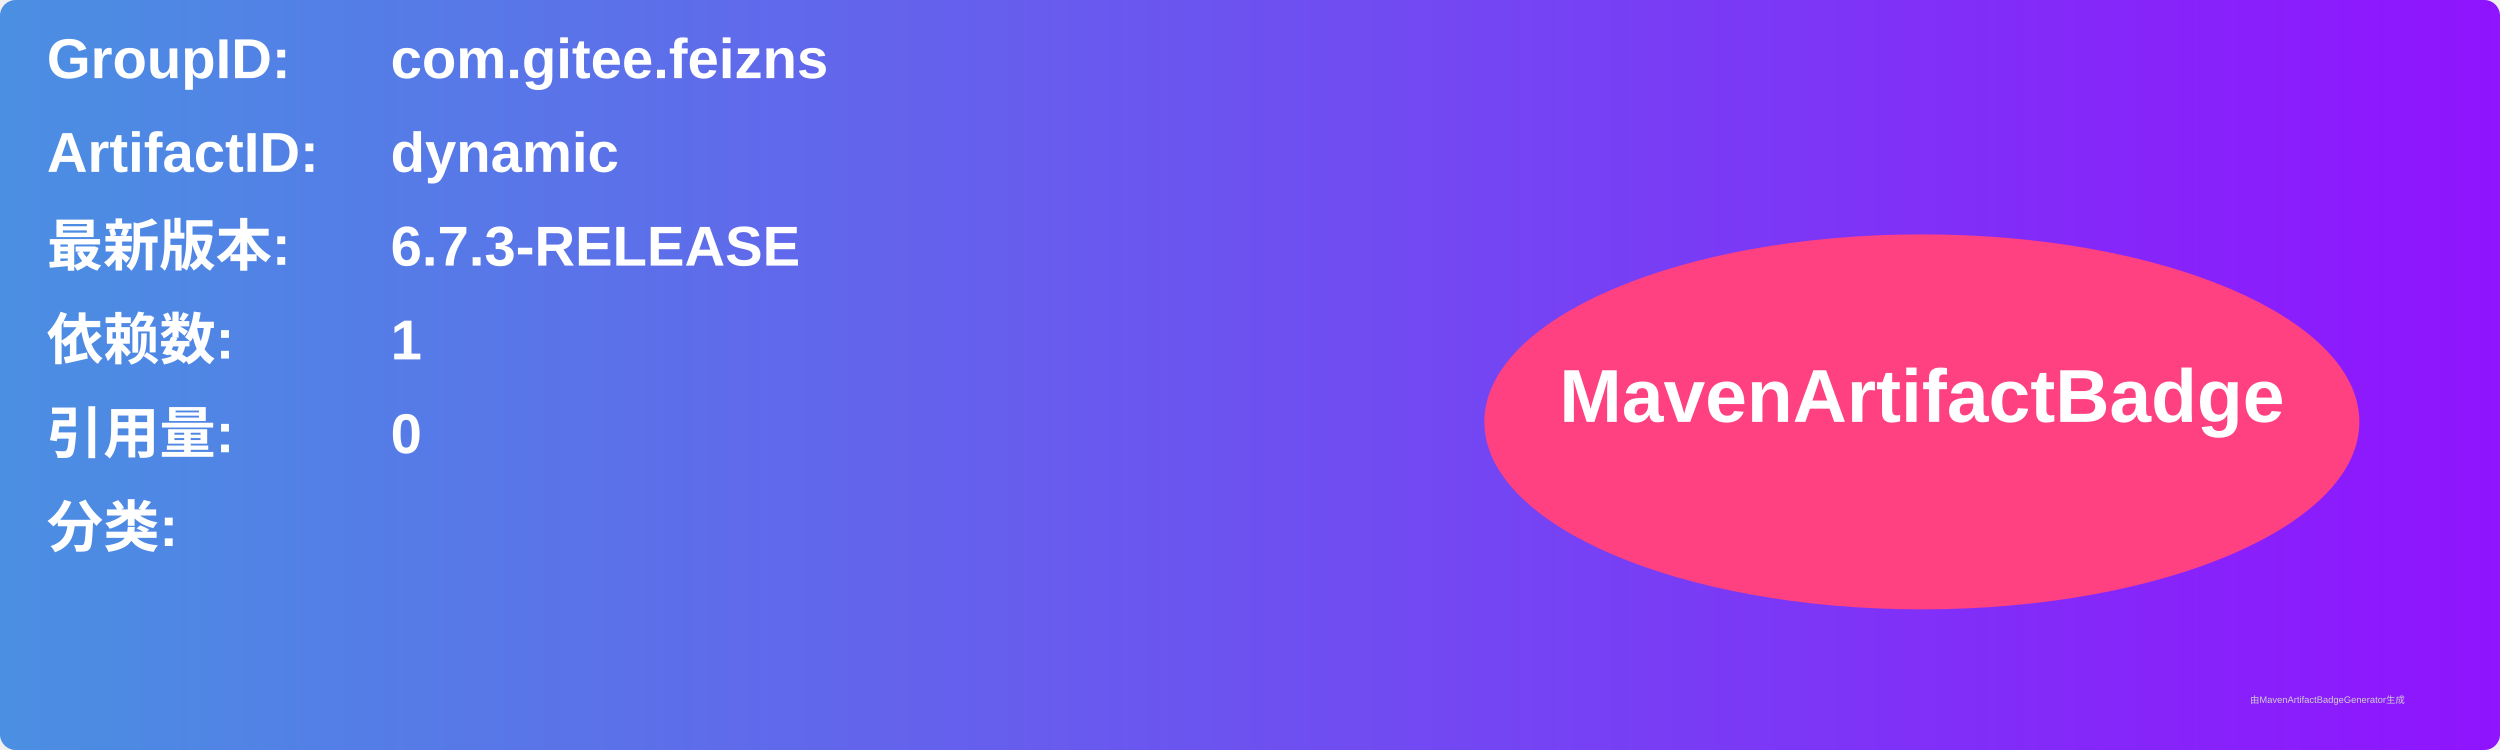
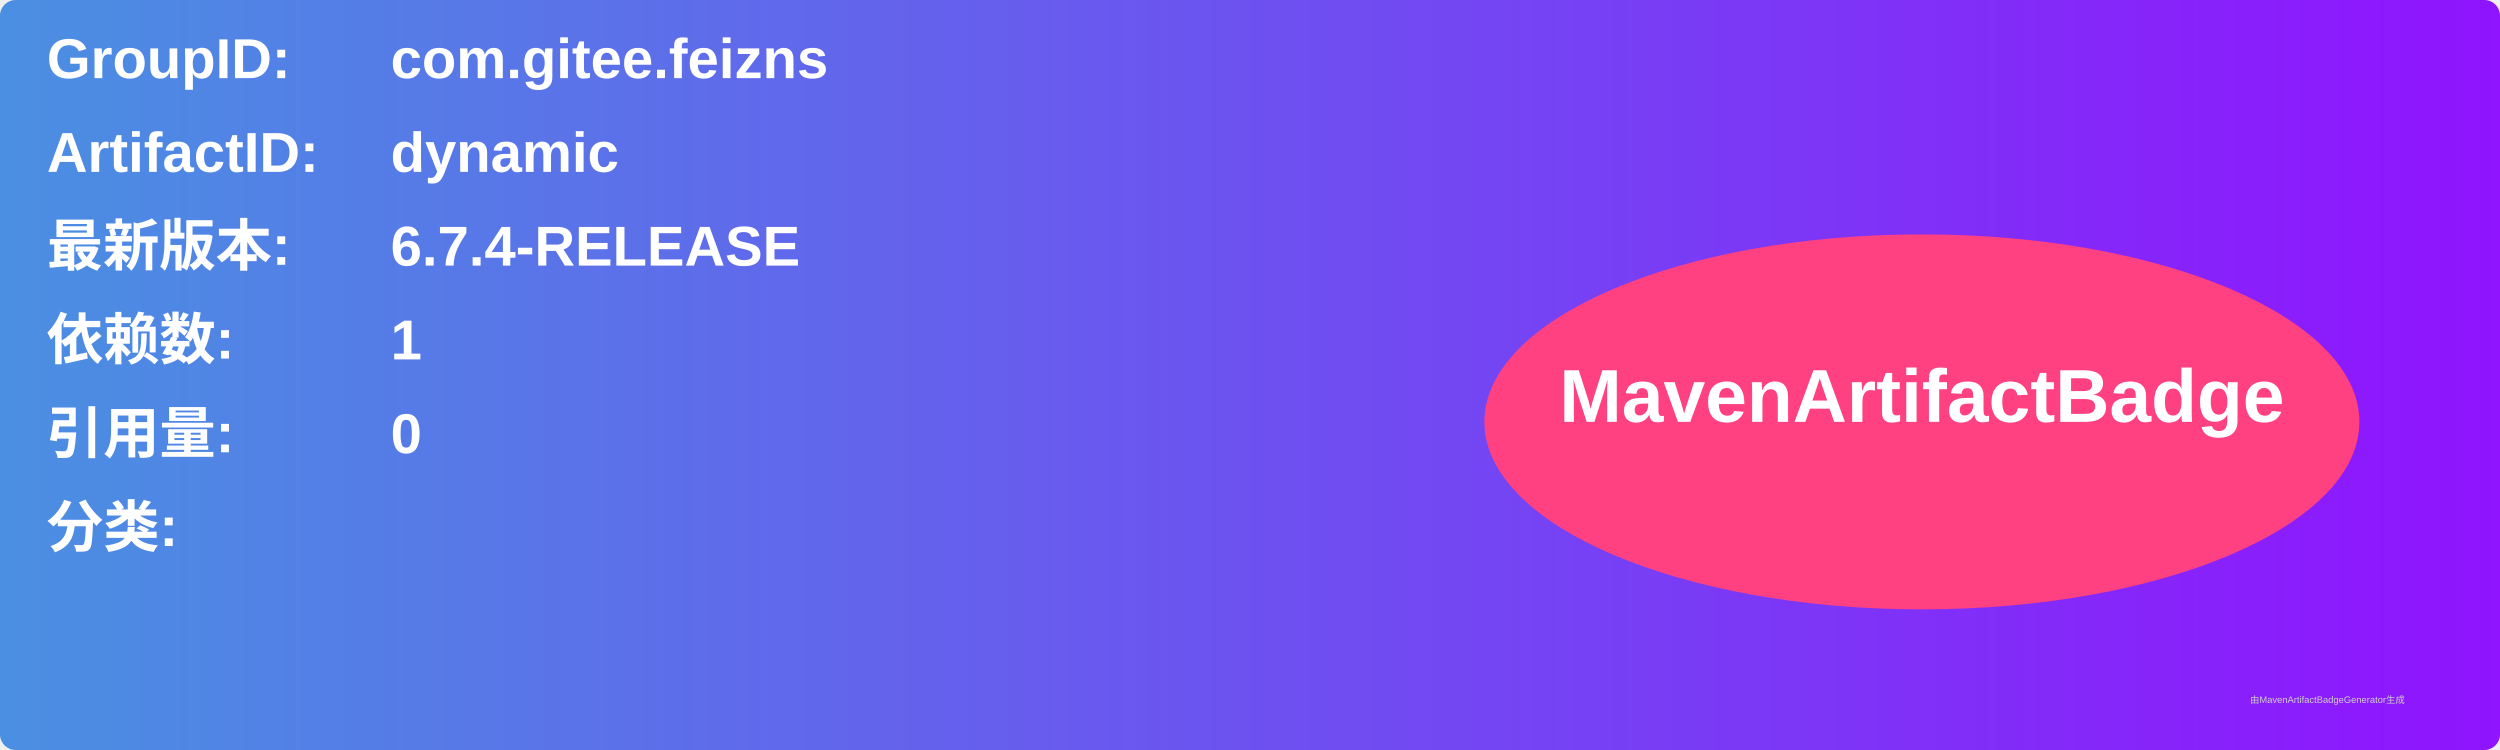
<svg xmlns="http://www.w3.org/2000/svg" width="800" height="240" viewBox="0 0 800 240">
  <linearGradient id="grad" x1="0%" y1="0%" x2="100%" y2="0%">
    <stop offset="0%" stop-color="#4a90e2" />
    <stop offset="100%" stop-color="#9013fe" />
  </linearGradient>
  <rect width="100%" height="100%" rx="5" ry="5" fill="url(#grad)" />
  <g transform="translate(15, 15)">
    <text x="0" y="10" font-family="Arial" font-size="18" fill="white" font-weight="bold" width="260">GroupID:</text>
    <text x="110" y="10" font-family="Arial" font-size="18" fill="white" font-weight="bold" width="460">com.gitee.feizns</text>
    <text x="0" y="40" font-family="Arial" font-size="18" fill="white" font-weight="bold" width="260">ArtifactID:</text>
    <text x="110" y="40" font-family="Arial" font-size="18" fill="white" font-weight="bold" width="460">dynamic</text>
    <text x="0" y="70" font-family="Arial" font-size="18" fill="white" font-weight="bold">最新版本:</text>
    <text x="110" y="70" font-family="Arial" font-size="18" fill="white" font-weight="bold">
-       <tspan font-weight="bold">6.7.3-RELEASE</tspan>
+       <tspan font-weight="bold">6.7.4-RELEASE</tspan>
    </text>
    <text x="0" y="100" font-family="Arial" font-size="18" fill="white" font-weight="bold">依赖数: </text>
    <text x="110" y="100" font-family="Arial" font-size="18" fill="white">
      <tspan font-weight="bold">1</tspan>
    </text>
    <text x="0" y="130" font-family="Arial" font-size="18" fill="white" font-weight="bold">引用量: </text>
    <text x="110" y="130" font-family="Arial" font-size="18" fill="white">
      <tspan font-weight="bold">0</tspan>
    </text>
    <text x="0" y="160" font-family="Arial" font-size="18" fill="white" font-weight="bold">分类:</text>
    <text x="10" y="190" font-family="Arial" font-size="10" fill="white">
      <tspan font-weight="bold" />
    </text>
    <ellipse cx="600" cy="120" rx="140" ry="60" fill="#ff4081" />
    <text x="600" y="120" text-anchor="middle" font-family="Arial" font-size="24" fill="white" font-weight="bold">MavenArtifactBadge</text>
  </g>
  <text x="720" y="225" font-family="Arial" font-size="3" fill="#d0d0d0">由MavenArtifactBadgeGenerator生成</text>
</svg>
